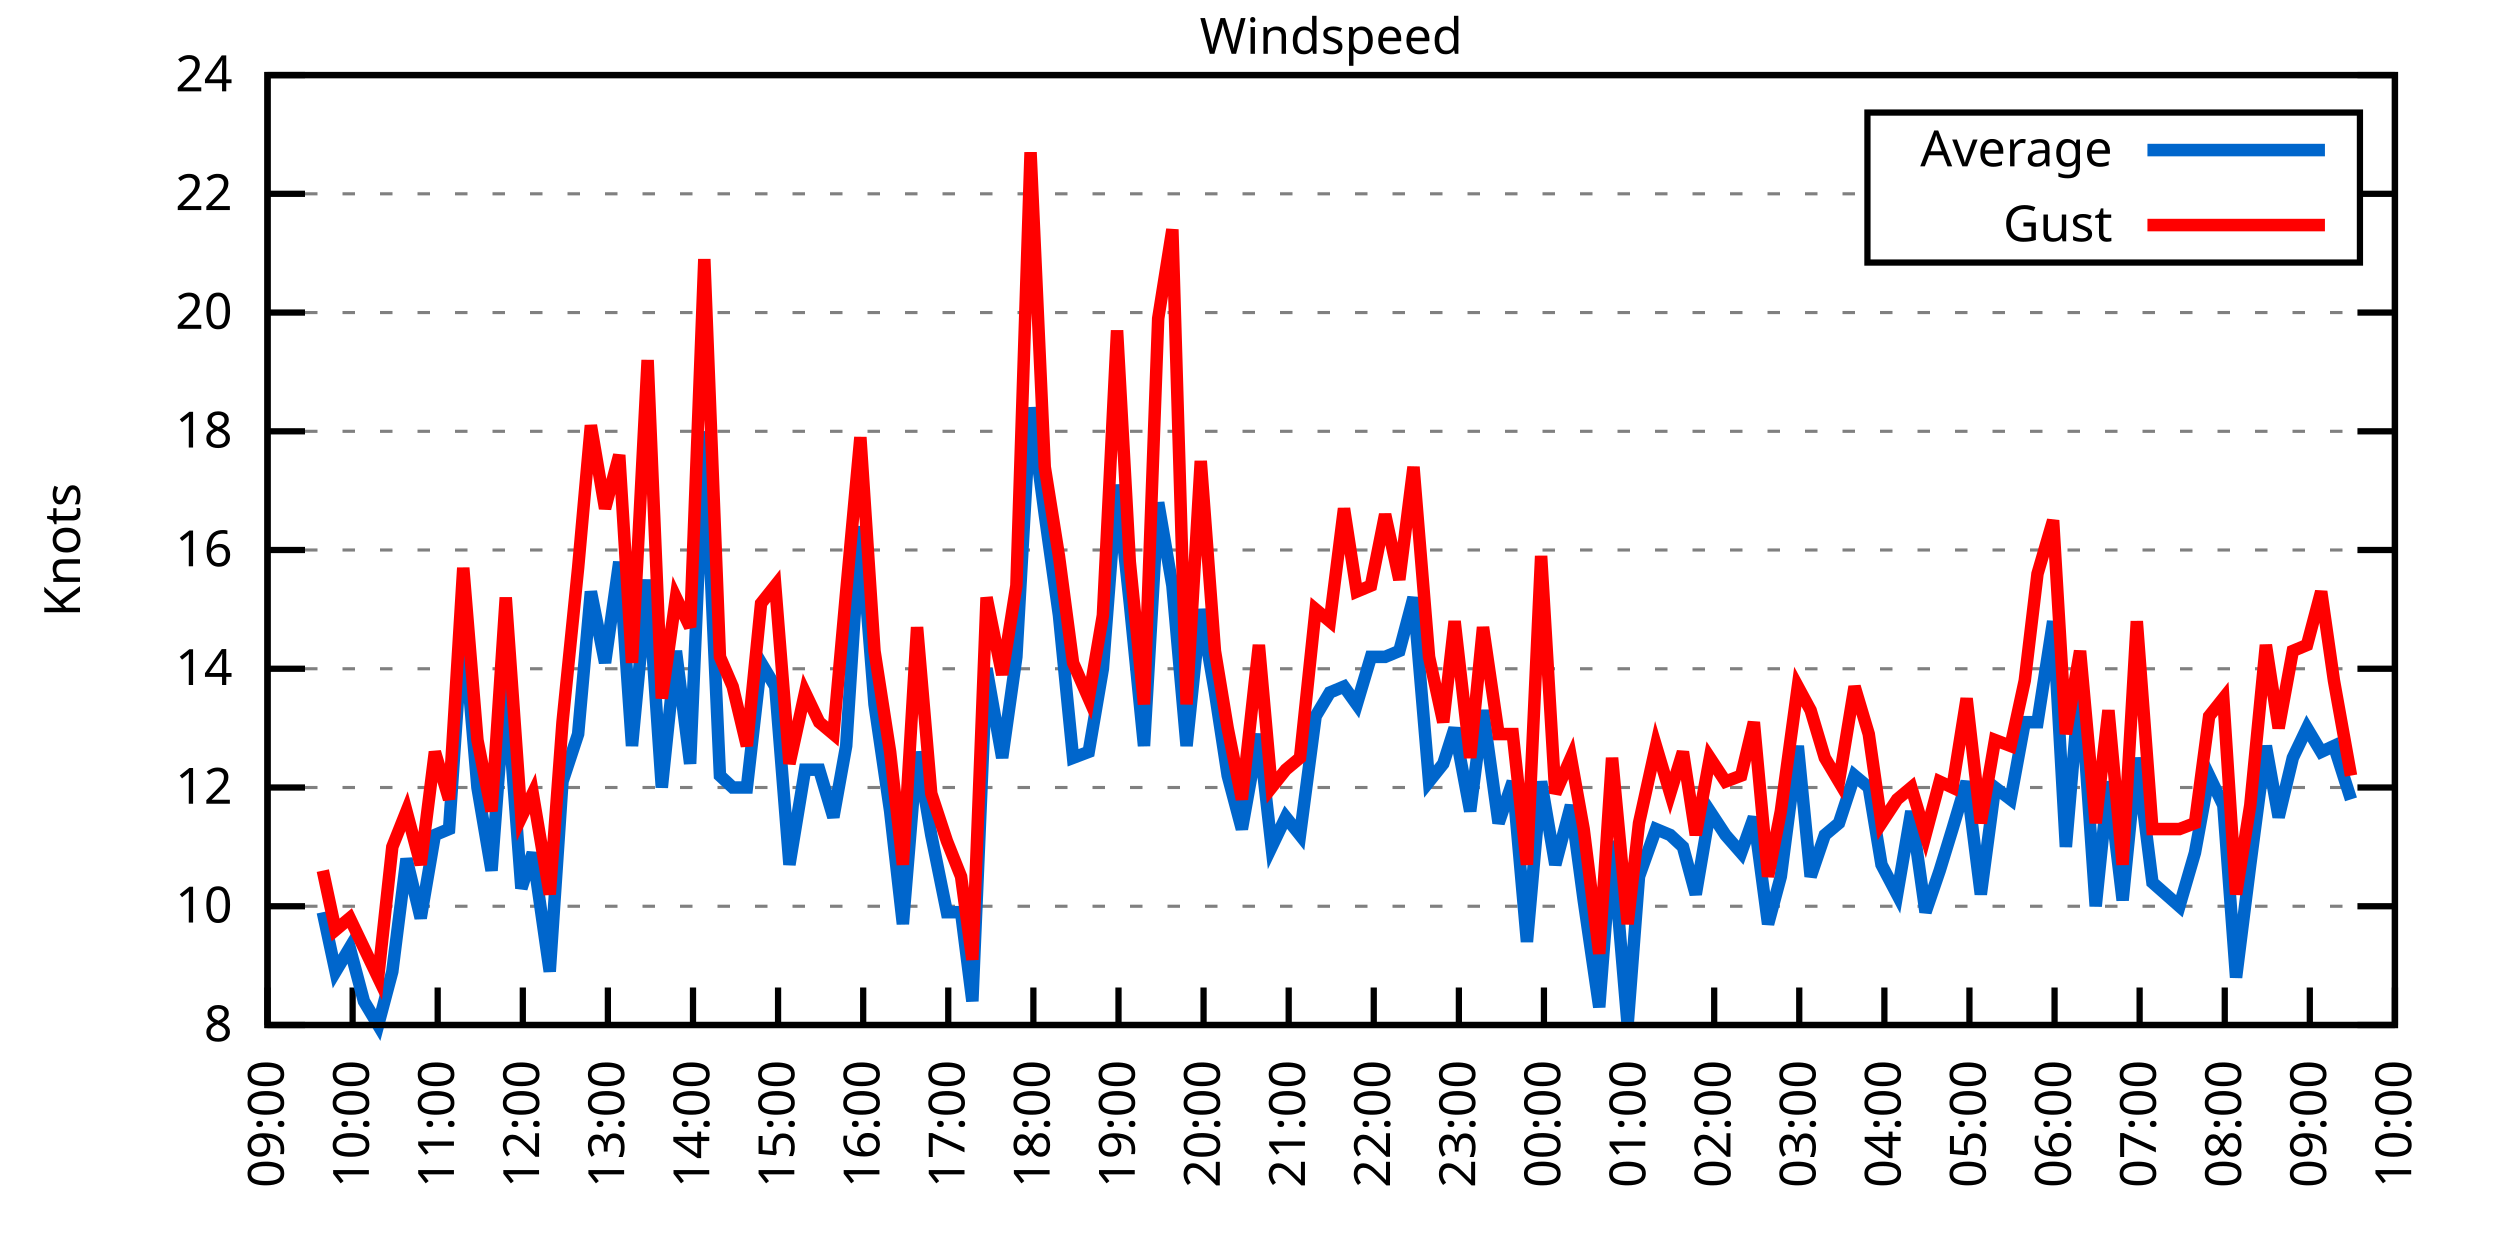
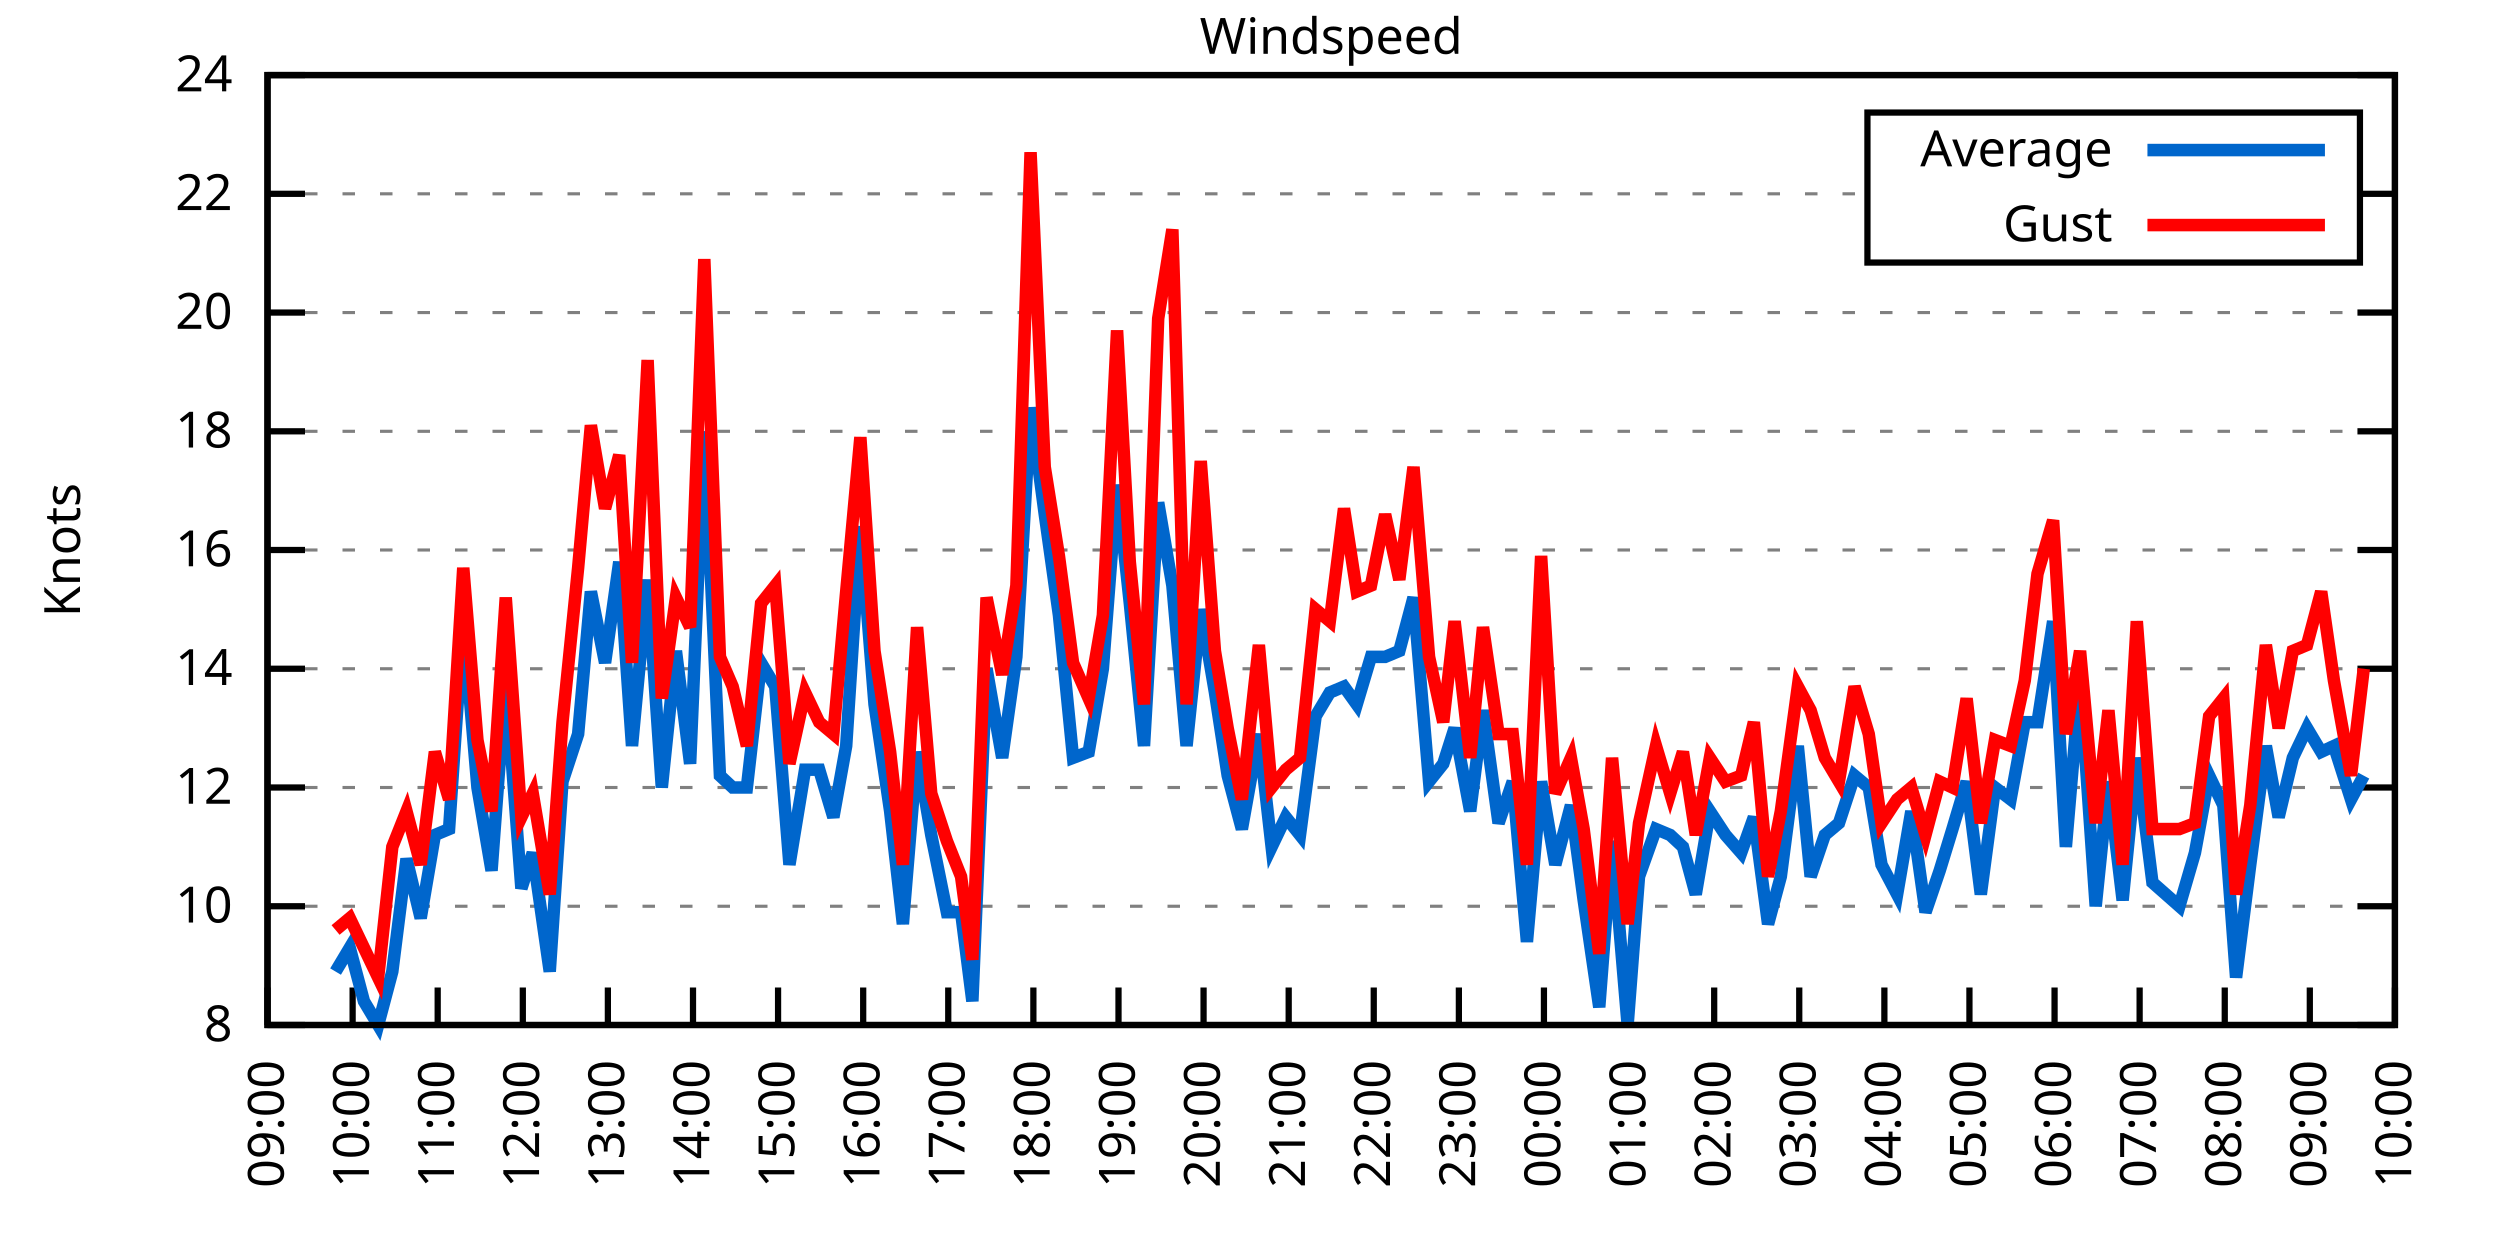
<svg xmlns="http://www.w3.org/2000/svg" xmlns:xlink="http://www.w3.org/1999/xlink" width="400" height="200" viewBox="0 0 400 200">
  <g id="gnuplot_canvas">
    <rect x="0" y="0" width="400" height="200" fill="none" />
    <defs>
      <circle id="gpDot" r="0.5" stroke-width="0.5" stroke="currentColor" />
      <path id="gpPt0" stroke-width="0.333" stroke="currentColor" d="M-1,0 h2 M0,-1 v2" />
      <path id="gpPt1" stroke-width="0.333" stroke="currentColor" d="M-1,-1 L1,1 M1,-1 L-1,1" />
      <path id="gpPt2" stroke-width="0.333" stroke="currentColor" d="M-1,0 L1,0 M0,-1 L0,1 M-1,-1 L1,1 M-1,1 L1,-1" />
      <rect id="gpPt3" stroke-width="0.333" stroke="currentColor" x="-1" y="-1" width="2" height="2" />
      <rect id="gpPt4" stroke-width="0.333" stroke="currentColor" fill="currentColor" x="-1" y="-1" width="2" height="2" />
      <circle id="gpPt5" stroke-width="0.333" stroke="currentColor" cx="0" cy="0" r="1" />
      <use xlink:href="#gpPt5" id="gpPt6" fill="currentColor" stroke="none" />
      <path id="gpPt7" stroke-width="0.333" stroke="currentColor" d="M0,-1.33 L-1.33,0.67 L1.33,0.67 z" />
      <use xlink:href="#gpPt7" id="gpPt8" fill="currentColor" stroke="none" />
      <use xlink:href="#gpPt7" id="gpPt9" stroke="currentColor" transform="rotate(180)" />
      <use xlink:href="#gpPt9" id="gpPt10" fill="currentColor" stroke="none" />
      <use xlink:href="#gpPt3" id="gpPt11" stroke="currentColor" transform="rotate(45)" />
      <use xlink:href="#gpPt11" id="gpPt12" fill="currentColor" stroke="none" />
      <path id="gpPt13" stroke-width="0.333" stroke="currentColor" d="M0,1.330 L1.265,0.411 L0.782,-1.067 L-0.782,-1.076 L-1.265,0.411 z" />
      <use xlink:href="#gpPt13" id="gpPt14" fill="currentColor" stroke="none" />
      <filter id="textbox" filterUnits="objectBoundingBox" x="0" y="0" height="1" width="1">
        <feFlood flood-color="white" flood-opacity="1" result="bgnd" />
        <feComposite in="SourceGraphic" in2="bgnd" operator="atop" />
      </filter>
      <filter id="greybox" filterUnits="objectBoundingBox" x="0" y="0" height="1" width="1">
        <feFlood flood-color="lightgrey" flood-opacity="1" result="grey" />
        <feComposite in="SourceGraphic" in2="grey" operator="atop" />
      </filter>
    </defs>
    <g fill="none" color="white" stroke="currentColor" stroke-width="1.00" stroke-linecap="butt" stroke-linejoin="miter">
</g>
    <g fill="none" color="black" stroke="currentColor" stroke-width="1.00" stroke-linecap="butt" stroke-linejoin="miter">
      <g stroke="none" shape-rendering="crispEdges">
        <polygon fill="rgb(255, 255, 255)" points="42.80,164.00 383.18,164.00 383.18,12.02 42.80,12.02 " />
      </g>
    </g>
    <g fill="none" color="black" stroke="currentColor" stroke-width="1.00" stroke-linecap="butt" stroke-linejoin="miter">
</g>
    <g fill="none" color="black" stroke="black" stroke-width="0.50" stroke-linecap="butt" stroke-linejoin="miter">
</g>
    <g fill="none" color="gray" stroke="currentColor" stroke-width="0.50" stroke-linecap="butt" stroke-linejoin="miter">
      <path stroke="gray" stroke-dasharray="2,4" class="gridline" d="M42.80,164.00 L383.19,164.00  " />
    </g>
    <g fill="none" color="gray" stroke="gray" stroke-width="1.00" stroke-linecap="butt" stroke-linejoin="miter">
</g>
    <g fill="none" color="black" stroke="currentColor" stroke-width="1.00" stroke-linecap="butt" stroke-linejoin="miter">
      <path stroke="black" d="M42.80,164.00 L48.80,164.00 M383.19,164.00 L377.19,164.00  " />
      <g transform="translate(37.20,166.60)" stroke="none" fill="black" font-family="Sans" font-size="8.00" text-anchor="end">
        <text>
          <tspan font-family="Sans"> 8</tspan>
        </text>
      </g>
    </g>
    <g fill="none" color="black" stroke="currentColor" stroke-width="1.00" stroke-linecap="butt" stroke-linejoin="miter">
</g>
    <g fill="none" color="black" stroke="black" stroke-width="0.50" stroke-linecap="butt" stroke-linejoin="miter">
</g>
    <g fill="none" color="gray" stroke="currentColor" stroke-width="0.50" stroke-linecap="butt" stroke-linejoin="miter">
      <path stroke="gray" stroke-dasharray="2,4" class="gridline" d="M42.80,145.00 L383.19,145.00  " />
    </g>
    <g fill="none" color="gray" stroke="gray" stroke-width="1.00" stroke-linecap="butt" stroke-linejoin="miter">
</g>
    <g fill="none" color="black" stroke="currentColor" stroke-width="1.00" stroke-linecap="butt" stroke-linejoin="miter">
      <path stroke="black" d="M42.80,145.00 L48.80,145.00 M383.19,145.00 L377.19,145.00  " />
      <g transform="translate(37.20,147.60)" stroke="none" fill="black" font-family="Sans" font-size="8.00" text-anchor="end">
        <text>
          <tspan font-family="Sans"> 10</tspan>
        </text>
      </g>
    </g>
    <g fill="none" color="black" stroke="currentColor" stroke-width="1.00" stroke-linecap="butt" stroke-linejoin="miter">
</g>
    <g fill="none" color="black" stroke="black" stroke-width="0.50" stroke-linecap="butt" stroke-linejoin="miter">
</g>
    <g fill="none" color="gray" stroke="currentColor" stroke-width="0.50" stroke-linecap="butt" stroke-linejoin="miter">
      <path stroke="gray" stroke-dasharray="2,4" class="gridline" d="M42.80,126.00 L383.19,126.00  " />
    </g>
    <g fill="none" color="gray" stroke="gray" stroke-width="1.00" stroke-linecap="butt" stroke-linejoin="miter">
</g>
    <g fill="none" color="black" stroke="currentColor" stroke-width="1.00" stroke-linecap="butt" stroke-linejoin="miter">
      <path stroke="black" d="M42.80,126.00 L48.80,126.00 M383.19,126.00 L377.19,126.00  " />
      <g transform="translate(37.20,128.60)" stroke="none" fill="black" font-family="Sans" font-size="8.00" text-anchor="end">
        <text>
          <tspan font-family="Sans"> 12</tspan>
        </text>
      </g>
    </g>
    <g fill="none" color="black" stroke="currentColor" stroke-width="1.00" stroke-linecap="butt" stroke-linejoin="miter">
</g>
    <g fill="none" color="black" stroke="black" stroke-width="0.50" stroke-linecap="butt" stroke-linejoin="miter">
</g>
    <g fill="none" color="gray" stroke="currentColor" stroke-width="0.50" stroke-linecap="butt" stroke-linejoin="miter">
      <path stroke="gray" stroke-dasharray="2,4" class="gridline" d="M42.80,107.00 L383.19,107.00  " />
    </g>
    <g fill="none" color="gray" stroke="gray" stroke-width="1.00" stroke-linecap="butt" stroke-linejoin="miter">
</g>
    <g fill="none" color="black" stroke="currentColor" stroke-width="1.00" stroke-linecap="butt" stroke-linejoin="miter">
      <path stroke="black" d="M42.80,107.00 L48.80,107.00 M383.19,107.00 L377.19,107.00  " />
      <g transform="translate(37.20,109.60)" stroke="none" fill="black" font-family="Sans" font-size="8.00" text-anchor="end">
        <text>
          <tspan font-family="Sans"> 14</tspan>
        </text>
      </g>
    </g>
    <g fill="none" color="black" stroke="currentColor" stroke-width="1.00" stroke-linecap="butt" stroke-linejoin="miter">
</g>
    <g fill="none" color="black" stroke="black" stroke-width="0.50" stroke-linecap="butt" stroke-linejoin="miter">
</g>
    <g fill="none" color="gray" stroke="currentColor" stroke-width="0.50" stroke-linecap="butt" stroke-linejoin="miter">
      <path stroke="gray" stroke-dasharray="2,4" class="gridline" d="M42.80,88.00 L383.19,88.00  " />
    </g>
    <g fill="none" color="gray" stroke="gray" stroke-width="1.00" stroke-linecap="butt" stroke-linejoin="miter">
</g>
    <g fill="none" color="black" stroke="currentColor" stroke-width="1.00" stroke-linecap="butt" stroke-linejoin="miter">
      <path stroke="black" d="M42.80,88.00 L48.80,88.00 M383.19,88.00 L377.19,88.00  " />
      <g transform="translate(37.20,90.60)" stroke="none" fill="black" font-family="Sans" font-size="8.00" text-anchor="end">
        <text>
          <tspan font-family="Sans"> 16</tspan>
        </text>
      </g>
    </g>
    <g fill="none" color="black" stroke="currentColor" stroke-width="1.00" stroke-linecap="butt" stroke-linejoin="miter">
</g>
    <g fill="none" color="black" stroke="black" stroke-width="0.50" stroke-linecap="butt" stroke-linejoin="miter">
</g>
    <g fill="none" color="gray" stroke="currentColor" stroke-width="0.50" stroke-linecap="butt" stroke-linejoin="miter">
      <path stroke="gray" stroke-dasharray="2,4" class="gridline" d="M42.80,69.01 L383.19,69.01  " />
    </g>
    <g fill="none" color="gray" stroke="gray" stroke-width="1.00" stroke-linecap="butt" stroke-linejoin="miter">
</g>
    <g fill="none" color="black" stroke="currentColor" stroke-width="1.00" stroke-linecap="butt" stroke-linejoin="miter">
      <path stroke="black" d="M42.80,69.01 L48.80,69.01 M383.19,69.01 L377.19,69.01  " />
      <g transform="translate(37.20,71.61)" stroke="none" fill="black" font-family="Sans" font-size="8.00" text-anchor="end">
        <text>
          <tspan font-family="Sans"> 18</tspan>
        </text>
      </g>
    </g>
    <g fill="none" color="black" stroke="currentColor" stroke-width="1.00" stroke-linecap="butt" stroke-linejoin="miter">
</g>
    <g fill="none" color="black" stroke="black" stroke-width="0.50" stroke-linecap="butt" stroke-linejoin="miter">
</g>
    <g fill="none" color="gray" stroke="currentColor" stroke-width="0.50" stroke-linecap="butt" stroke-linejoin="miter">
      <path stroke="gray" stroke-dasharray="2,4" class="gridline" d="M42.80,50.01 L383.19,50.01  " />
    </g>
    <g fill="none" color="gray" stroke="gray" stroke-width="1.00" stroke-linecap="butt" stroke-linejoin="miter">
</g>
    <g fill="none" color="black" stroke="currentColor" stroke-width="1.00" stroke-linecap="butt" stroke-linejoin="miter">
      <path stroke="black" d="M42.80,50.01 L48.80,50.01 M383.19,50.01 L377.19,50.01  " />
      <g transform="translate(37.20,52.61)" stroke="none" fill="black" font-family="Sans" font-size="8.00" text-anchor="end">
        <text>
          <tspan font-family="Sans"> 20</tspan>
        </text>
      </g>
    </g>
    <g fill="none" color="black" stroke="currentColor" stroke-width="1.00" stroke-linecap="butt" stroke-linejoin="miter">
</g>
    <g fill="none" color="black" stroke="black" stroke-width="0.50" stroke-linecap="butt" stroke-linejoin="miter">
</g>
    <g fill="none" color="gray" stroke="currentColor" stroke-width="0.50" stroke-linecap="butt" stroke-linejoin="miter">
      <path stroke="gray" stroke-dasharray="2,4" class="gridline" d="M42.80,31.01 L298.79,31.01 M377.59,31.01 L383.19,31.01  " />
    </g>
    <g fill="none" color="gray" stroke="gray" stroke-width="1.00" stroke-linecap="butt" stroke-linejoin="miter">
</g>
    <g fill="none" color="black" stroke="currentColor" stroke-width="1.00" stroke-linecap="butt" stroke-linejoin="miter">
      <path stroke="black" d="M42.80,31.01 L48.80,31.01 M383.19,31.01 L377.19,31.01  " />
      <g transform="translate(37.20,33.61)" stroke="none" fill="black" font-family="Sans" font-size="8.00" text-anchor="end">
        <text>
          <tspan font-family="Sans"> 22</tspan>
        </text>
      </g>
    </g>
    <g fill="none" color="black" stroke="currentColor" stroke-width="1.00" stroke-linecap="butt" stroke-linejoin="miter">
</g>
    <g fill="none" color="black" stroke="black" stroke-width="0.50" stroke-linecap="butt" stroke-linejoin="miter">
</g>
    <g fill="none" color="gray" stroke="currentColor" stroke-width="0.50" stroke-linecap="butt" stroke-linejoin="miter">
      <path stroke="gray" stroke-dasharray="2,4" class="gridline" d="M42.80,12.01 L383.19,12.01  " />
    </g>
    <g fill="none" color="gray" stroke="gray" stroke-width="1.00" stroke-linecap="butt" stroke-linejoin="miter">
</g>
    <g fill="none" color="black" stroke="currentColor" stroke-width="1.00" stroke-linecap="butt" stroke-linejoin="miter">
      <path stroke="black" d="M42.80,12.01 L48.80,12.01 M383.19,12.01 L377.19,12.01  " />
      <g transform="translate(37.20,14.61)" stroke="none" fill="black" font-family="Sans" font-size="8.00" text-anchor="end">
        <text>
          <tspan font-family="Sans"> 24</tspan>
        </text>
      </g>
    </g>
    <g fill="none" color="black" stroke="currentColor" stroke-width="1.00" stroke-linecap="butt" stroke-linejoin="miter">
      <path stroke="black" d="M42.80,164.00 L42.80,158.00  " />
      <g transform="translate(45.40,169.60) rotate(270.00)" stroke="none" fill="black" font-family="Sans" font-size="8.00" text-anchor="end">
        <text>
          <tspan font-family="Sans">09:00</tspan>
        </text>
      </g>
    </g>
    <g fill="none" color="black" stroke="currentColor" stroke-width="1.00" stroke-linecap="butt" stroke-linejoin="miter">
      <path stroke="black" d="M56.42,164.00 L56.42,158.00  " />
      <g transform="translate(59.02,169.60) rotate(270.00)" stroke="none" fill="black" font-family="Sans" font-size="8.00" text-anchor="end">
        <text>
          <tspan font-family="Sans">10:00</tspan>
        </text>
      </g>
    </g>
    <g fill="none" color="black" stroke="currentColor" stroke-width="1.00" stroke-linecap="butt" stroke-linejoin="miter">
      <path stroke="black" d="M70.03,164.00 L70.03,158.00  " />
      <g transform="translate(72.63,169.60) rotate(270.00)" stroke="none" fill="black" font-family="Sans" font-size="8.00" text-anchor="end">
        <text>
          <tspan font-family="Sans">11:00</tspan>
        </text>
      </g>
    </g>
    <g fill="none" color="black" stroke="currentColor" stroke-width="1.00" stroke-linecap="butt" stroke-linejoin="miter">
      <path stroke="black" d="M83.65,164.00 L83.65,158.00  " />
      <g transform="translate(86.25,169.60) rotate(270.00)" stroke="none" fill="black" font-family="Sans" font-size="8.00" text-anchor="end">
        <text>
          <tspan font-family="Sans">12:00</tspan>
        </text>
      </g>
    </g>
    <g fill="none" color="black" stroke="currentColor" stroke-width="1.00" stroke-linecap="butt" stroke-linejoin="miter">
      <path stroke="black" d="M97.26,164.00 L97.26,158.00  " />
      <g transform="translate(99.86,169.60) rotate(270.00)" stroke="none" fill="black" font-family="Sans" font-size="8.00" text-anchor="end">
        <text>
          <tspan font-family="Sans">13:00</tspan>
        </text>
      </g>
    </g>
    <g fill="none" color="black" stroke="currentColor" stroke-width="1.00" stroke-linecap="butt" stroke-linejoin="miter">
      <path stroke="black" d="M110.88,164.00 L110.88,158.00  " />
      <g transform="translate(113.48,169.60) rotate(270.00)" stroke="none" fill="black" font-family="Sans" font-size="8.00" text-anchor="end">
        <text>
          <tspan font-family="Sans">14:00</tspan>
        </text>
      </g>
    </g>
    <g fill="none" color="black" stroke="currentColor" stroke-width="1.00" stroke-linecap="butt" stroke-linejoin="miter">
      <path stroke="black" d="M124.49,164.00 L124.49,158.00  " />
      <g transform="translate(127.09,169.60) rotate(270.00)" stroke="none" fill="black" font-family="Sans" font-size="8.00" text-anchor="end">
        <text>
          <tspan font-family="Sans">15:00</tspan>
        </text>
      </g>
    </g>
    <g fill="none" color="black" stroke="currentColor" stroke-width="1.00" stroke-linecap="butt" stroke-linejoin="miter">
      <path stroke="black" d="M138.11,164.00 L138.11,158.00  " />
      <g transform="translate(140.71,169.60) rotate(270.00)" stroke="none" fill="black" font-family="Sans" font-size="8.00" text-anchor="end">
        <text>
          <tspan font-family="Sans">16:00</tspan>
        </text>
      </g>
    </g>
    <g fill="none" color="black" stroke="currentColor" stroke-width="1.00" stroke-linecap="butt" stroke-linejoin="miter">
      <path stroke="black" d="M151.72,164.00 L151.72,158.00  " />
      <g transform="translate(154.32,169.60) rotate(270.00)" stroke="none" fill="black" font-family="Sans" font-size="8.00" text-anchor="end">
        <text>
          <tspan font-family="Sans">17:00</tspan>
        </text>
      </g>
    </g>
    <g fill="none" color="black" stroke="currentColor" stroke-width="1.00" stroke-linecap="butt" stroke-linejoin="miter">
      <path stroke="black" d="M165.34,164.00 L165.34,158.00  " />
      <g transform="translate(167.94,169.60) rotate(270.00)" stroke="none" fill="black" font-family="Sans" font-size="8.00" text-anchor="end">
        <text>
          <tspan font-family="Sans">18:00</tspan>
        </text>
      </g>
    </g>
    <g fill="none" color="black" stroke="currentColor" stroke-width="1.00" stroke-linecap="butt" stroke-linejoin="miter">
      <path stroke="black" d="M178.96,164.00 L178.96,158.00  " />
      <g transform="translate(181.56,169.60) rotate(270.00)" stroke="none" fill="black" font-family="Sans" font-size="8.00" text-anchor="end">
        <text>
          <tspan font-family="Sans">19:00</tspan>
        </text>
      </g>
    </g>
    <g fill="none" color="black" stroke="currentColor" stroke-width="1.00" stroke-linecap="butt" stroke-linejoin="miter">
      <path stroke="black" d="M192.57,164.00 L192.57,158.00  " />
      <g transform="translate(195.17,169.60) rotate(270.00)" stroke="none" fill="black" font-family="Sans" font-size="8.00" text-anchor="end">
        <text>
          <tspan font-family="Sans">20:00</tspan>
        </text>
      </g>
    </g>
    <g fill="none" color="black" stroke="currentColor" stroke-width="1.00" stroke-linecap="butt" stroke-linejoin="miter">
      <path stroke="black" d="M206.19,164.00 L206.19,158.00  " />
      <g transform="translate(208.79,169.60) rotate(270.00)" stroke="none" fill="black" font-family="Sans" font-size="8.00" text-anchor="end">
        <text>
          <tspan font-family="Sans">21:00</tspan>
        </text>
      </g>
    </g>
    <g fill="none" color="black" stroke="currentColor" stroke-width="1.00" stroke-linecap="butt" stroke-linejoin="miter">
      <path stroke="black" d="M219.80,164.00 L219.80,158.00  " />
      <g transform="translate(222.40,169.60) rotate(270.00)" stroke="none" fill="black" font-family="Sans" font-size="8.00" text-anchor="end">
        <text>
          <tspan font-family="Sans">22:00</tspan>
        </text>
      </g>
    </g>
    <g fill="none" color="black" stroke="currentColor" stroke-width="1.00" stroke-linecap="butt" stroke-linejoin="miter">
      <path stroke="black" d="M233.42,164.00 L233.42,158.00  " />
      <g transform="translate(236.02,169.60) rotate(270.00)" stroke="none" fill="black" font-family="Sans" font-size="8.00" text-anchor="end">
        <text>
          <tspan font-family="Sans">23:00</tspan>
        </text>
      </g>
    </g>
    <g fill="none" color="black" stroke="currentColor" stroke-width="1.00" stroke-linecap="butt" stroke-linejoin="miter">
      <path stroke="black" d="M247.03,164.00 L247.03,158.00  " />
      <g transform="translate(249.63,169.60) rotate(270.00)" stroke="none" fill="black" font-family="Sans" font-size="8.00" text-anchor="end">
        <text>
          <tspan font-family="Sans">00:00</tspan>
        </text>
      </g>
    </g>
    <g fill="none" color="black" stroke="currentColor" stroke-width="1.00" stroke-linecap="butt" stroke-linejoin="miter">
      <path stroke="black" d="M260.65,164.00 L260.65,158.00  " />
      <g transform="translate(263.25,169.60) rotate(270.00)" stroke="none" fill="black" font-family="Sans" font-size="8.00" text-anchor="end">
        <text>
          <tspan font-family="Sans">01:00</tspan>
        </text>
      </g>
    </g>
    <g fill="none" color="black" stroke="currentColor" stroke-width="1.00" stroke-linecap="butt" stroke-linejoin="miter">
      <path stroke="black" d="M274.27,164.00 L274.27,158.00  " />
      <g transform="translate(276.87,169.60) rotate(270.00)" stroke="none" fill="black" font-family="Sans" font-size="8.00" text-anchor="end">
        <text>
          <tspan font-family="Sans">02:00</tspan>
        </text>
      </g>
    </g>
    <g fill="none" color="black" stroke="currentColor" stroke-width="1.00" stroke-linecap="butt" stroke-linejoin="miter">
      <path stroke="black" d="M287.88,164.00 L287.88,158.00  " />
      <g transform="translate(290.48,169.60) rotate(270.00)" stroke="none" fill="black" font-family="Sans" font-size="8.00" text-anchor="end">
        <text>
          <tspan font-family="Sans">03:00</tspan>
        </text>
      </g>
    </g>
    <g fill="none" color="black" stroke="currentColor" stroke-width="1.00" stroke-linecap="butt" stroke-linejoin="miter">
      <path stroke="black" d="M301.50,164.00 L301.50,158.00  " />
      <g transform="translate(304.10,169.60) rotate(270.00)" stroke="none" fill="black" font-family="Sans" font-size="8.00" text-anchor="end">
        <text>
          <tspan font-family="Sans">04:00</tspan>
        </text>
      </g>
    </g>
    <g fill="none" color="black" stroke="currentColor" stroke-width="1.00" stroke-linecap="butt" stroke-linejoin="miter">
      <path stroke="black" d="M315.11,164.00 L315.11,158.00  " />
      <g transform="translate(317.71,169.60) rotate(270.00)" stroke="none" fill="black" font-family="Sans" font-size="8.00" text-anchor="end">
        <text>
          <tspan font-family="Sans">05:00</tspan>
        </text>
      </g>
    </g>
    <g fill="none" color="black" stroke="currentColor" stroke-width="1.00" stroke-linecap="butt" stroke-linejoin="miter">
      <path stroke="black" d="M328.73,164.00 L328.73,158.00  " />
      <g transform="translate(331.33,169.60) rotate(270.00)" stroke="none" fill="black" font-family="Sans" font-size="8.00" text-anchor="end">
        <text>
          <tspan font-family="Sans">06:00</tspan>
        </text>
      </g>
    </g>
    <g fill="none" color="black" stroke="currentColor" stroke-width="1.00" stroke-linecap="butt" stroke-linejoin="miter">
      <path stroke="black" d="M342.34,164.00 L342.34,158.00  " />
      <g transform="translate(344.94,169.60) rotate(270.00)" stroke="none" fill="black" font-family="Sans" font-size="8.00" text-anchor="end">
        <text>
          <tspan font-family="Sans">07:00</tspan>
        </text>
      </g>
    </g>
    <g fill="none" color="black" stroke="currentColor" stroke-width="1.00" stroke-linecap="butt" stroke-linejoin="miter">
      <path stroke="black" d="M355.96,164.00 L355.96,158.00  " />
      <g transform="translate(358.56,169.60) rotate(270.00)" stroke="none" fill="black" font-family="Sans" font-size="8.00" text-anchor="end">
        <text>
          <tspan font-family="Sans">08:00</tspan>
        </text>
      </g>
    </g>
    <g fill="none" color="black" stroke="currentColor" stroke-width="1.00" stroke-linecap="butt" stroke-linejoin="miter">
      <path stroke="black" d="M369.57,164.00 L369.57,158.00  " />
      <g transform="translate(372.17,169.60) rotate(270.00)" stroke="none" fill="black" font-family="Sans" font-size="8.00" text-anchor="end">
        <text>
          <tspan font-family="Sans">09:00</tspan>
        </text>
      </g>
    </g>
    <g fill="none" color="black" stroke="currentColor" stroke-width="1.00" stroke-linecap="butt" stroke-linejoin="miter">
      <path stroke="black" d="M383.19,164.00 L383.19,158.00  " />
      <g transform="translate(385.79,169.60) rotate(270.00)" stroke="none" fill="black" font-family="Sans" font-size="8.00" text-anchor="end">
        <text>
          <tspan font-family="Sans">10:00</tspan>
        </text>
      </g>
    </g>
    <g fill="none" color="black" stroke="currentColor" stroke-width="1.00" stroke-linecap="butt" stroke-linejoin="miter">
</g>
    <g fill="none" color="black" stroke="currentColor" stroke-width="1.00" stroke-linecap="butt" stroke-linejoin="miter">
      <path stroke="black" d="M42.80,12.01 L42.80,164.00 L383.19,164.00 L383.19,12.01 L42.80,12.01 Z  " />
    </g>
    <g fill="none" color="black" stroke="currentColor" stroke-width="1.00" stroke-linecap="butt" stroke-linejoin="miter">
</g>
    <g fill="none" color="black" stroke="currentColor" stroke-width="1.00" stroke-linecap="butt" stroke-linejoin="miter">
      <path stroke="black" d="M298.79,42.01 L298.79,18.01 L377.59,18.01 L377.59,42.01 L298.79,42.01 Z  " />
    </g>
    <g id="Windspeed_plot_1">
      <g fill="none" color="white" stroke="black" stroke-width="2.00" stroke-linecap="butt" stroke-linejoin="miter">
</g>
      <g fill="none" color="black" stroke="currentColor" stroke-width="2.00" stroke-linecap="butt" stroke-linejoin="miter">
        <g transform="translate(337.99,26.61)" stroke="none" fill="black" font-family="Sans" font-size="8.00" text-anchor="end">
          <text>
            <tspan font-family="Sans">Average</tspan>
          </text>
        </g>
      </g>
      <g fill="none" color="black" stroke="currentColor" stroke-width="2.00" stroke-linecap="butt" stroke-linejoin="miter">
-         <path stroke="rgb(  0, 102, 204)" d="M343.59,24.01 L371.99,24.01 M51.65,145.95 L53.69,155.45 L55.96,151.65 L58.23,160.20 L60.50,164.00 L62.77,155.45   L65.04,137.40 L67.31,146.90 L69.58,133.60 L71.85,132.65 L74.12,99.40 L76.39,126.00 L78.65,139.30 L80.92,108.90   L83.42,142.15 L85.24,136.45 L87.96,155.45 L90.00,125.05 L92.50,117.45 L94.54,94.65 L96.81,106.05 L99.08,89.90   L101.12,119.35 L103.62,92.75 L105.89,126.00 L108.15,104.15 L110.42,122.20 L112.69,69.01 L115.19,124.10 L117.23,126.00   L119.50,126.00 L121.77,106.05 L124.04,109.85 L126.31,138.35 L128.81,123.15 L131.07,123.15 L133.34,130.75 L135.39,119.35   L137.66,84.21 L139.92,112.70 L142.42,129.80 L144.46,147.85 L146.73,120.30 L149.00,133.60 L151.50,145.95 L153.77,145.95   L155.58,160.20 L157.85,107.00 L160.35,121.25 L162.62,105.10 L164.89,65.21 L167.16,82.31 L169.43,98.45 L171.69,121.25   L174.19,120.30 L176.46,107.00 L178.73,77.56 L180.77,96.55 L183.04,119.35 L185.31,80.41 L187.58,93.70 L189.85,119.35   L192.12,97.50 L194.39,110.80 L196.43,124.10 L198.70,132.65 L201.42,117.45 L203.46,135.50 L205.73,130.75 L208.00,133.60   L210.50,114.60 L212.77,110.80 L215.04,109.85 L217.08,112.70 L219.35,105.10 L221.62,105.10 L223.89,104.15 L226.16,95.60   L228.65,125.05 L230.92,122.20 L232.74,116.50 L235.23,129.80 L237.28,113.65 L239.77,131.70 L242.04,125.05 L244.31,150.70   L246.58,125.05 L248.85,138.35 L251.35,128.85 L253.39,144.05 L255.88,161.15 L257.93,134.55 L260.42,164.00 L262.24,140.25   L264.96,132.65 L267.23,133.60 L269.27,135.50 L271.32,143.10 L273.58,129.80 L276.08,133.60 L278.58,136.45 L280.62,130.75   L282.89,147.85 L284.93,140.25 L287.65,119.35 L289.70,140.25 L291.97,133.60 L294.23,131.70 L296.73,124.10 L299.00,126.00   L301.04,138.35 L303.54,143.10 L305.81,129.80 L308.08,145.95 L310.35,139.30 L312.39,132.65 L314.66,125.05 L316.93,143.10   L319.20,126.00 L321.69,127.90 L323.96,115.55 L326.00,115.55 L328.50,99.40 L330.54,135.50 L332.81,108.90 L335.31,145.00   L337.35,125.05 L339.62,144.05 L341.89,121.25 L344.39,141.20 L348.70,145.00 L351.19,136.45 L353.46,124.10 L355.73,128.85   L357.77,156.40 L360.04,138.35 L362.54,119.35 L364.58,130.75 L366.85,121.25 L369.12,116.50 L371.39,120.30 L373.43,119.35   L376.16,127.90  " />
+         <path stroke="rgb(  0, 102, 204)" d="M343.59,24.01 L371.99,24.01 M53.69,155.45 L55.96,151.65 L58.23,160.20 L60.50,164.00 L62.77,155.45 L65.04,137.40   L67.31,146.90 L69.58,133.60 L71.85,132.65 L74.12,99.40 L76.39,126.00 L78.65,139.30 L80.92,108.90 L83.42,142.15   L85.24,136.45 L87.96,155.45 L90.00,125.05 L92.50,117.45 L94.54,94.65 L96.81,106.05 L99.08,89.90 L101.12,119.35   L103.62,92.75 L105.89,126.00 L108.15,104.15 L110.42,122.20 L112.69,69.01 L115.19,124.10 L117.23,126.00 L119.50,126.00   L121.77,106.05 L124.04,109.85 L126.31,138.35 L128.81,123.15 L131.07,123.15 L133.34,130.75 L135.39,119.35 L137.66,84.21   L139.92,112.70 L142.42,129.80 L144.46,147.85 L146.73,120.30 L149.00,133.60 L151.50,145.95 L153.77,145.95 L155.58,160.20   L157.85,107.00 L160.35,121.25 L162.62,105.10 L164.89,65.21 L167.16,82.31 L169.43,98.45 L171.69,121.25 L174.19,120.30   L176.46,107.00 L178.73,77.56 L180.77,96.55 L183.04,119.35 L185.31,80.41 L187.58,93.70 L189.85,119.35 L192.12,97.50   L194.39,110.80 L196.43,124.10 L198.70,132.65 L201.42,117.45 L203.46,135.50 L205.73,130.75 L208.00,133.60 L210.50,114.60   L212.77,110.80 L215.04,109.85 L217.08,112.70 L219.35,105.10 L221.62,105.10 L223.89,104.15 L226.16,95.60 L228.65,125.05   L230.92,122.20 L232.74,116.50 L235.23,129.80 L237.28,113.65 L239.77,131.70 L242.04,125.05 L244.31,150.70 L246.58,125.05   L248.85,138.35 L251.35,128.85 L253.39,144.05 L255.88,161.15 L257.93,134.55 L260.42,164.00 L262.24,140.25 L264.96,132.65   L267.23,133.60 L269.27,135.50 L271.32,143.10 L273.58,129.80 L276.08,133.60 L278.58,136.45 L280.62,130.75 L282.89,147.85   L284.93,140.25 L287.65,119.35 L289.70,140.25 L291.97,133.60 L294.23,131.70 L296.73,124.10 L299.00,126.00 L301.04,138.35   L303.54,143.10 L305.81,129.80 L308.08,145.95 L310.35,139.30 L312.39,132.65 L314.66,125.05 L316.93,143.10 L319.20,126.00   L321.69,127.90 L323.96,115.55 L326.00,115.55 L328.50,99.40 L330.54,135.50 L332.81,108.90 L335.31,145.00 L337.35,125.05   L339.62,144.05 L341.89,121.25 L344.39,141.20 L348.70,145.00 L351.19,136.45 L353.46,124.10 L355.73,128.85 L357.77,156.40   L360.04,138.35 L362.54,119.35 L364.58,130.75 L366.85,121.25 L369.12,116.50 L371.39,120.30 L373.43,119.35 L376.16,127.90   L378.20,124.10  " />
      </g>
    </g>
    <g id="Windspeed_plot_2">
      <g fill="none" color="black" stroke="currentColor" stroke-width="2.00" stroke-linecap="butt" stroke-linejoin="miter">
        <g transform="translate(337.99,38.61)" stroke="none" fill="black" font-family="Sans" font-size="8.00" text-anchor="end">
          <text>
            <tspan font-family="Sans">Gust</tspan>
          </text>
        </g>
      </g>
      <g fill="none" color="black" stroke="currentColor" stroke-width="2.00" stroke-linecap="butt" stroke-linejoin="miter">
-         <path stroke="rgb(255,   0,   0)" d="M343.59,36.01 L371.99,36.01 M51.65,139.30 L53.69,148.80 L55.96,146.90 L58.23,151.65 L60.50,156.40 L62.77,135.50   L65.04,129.80 L67.31,138.35 L69.58,120.30 L71.85,127.90 L74.12,90.85 L76.39,118.40 L78.65,129.80 L80.92,95.60   L83.42,130.75 L85.24,126.95 L87.96,143.10 L90.00,115.55 L92.50,90.85 L94.54,68.06 L96.81,81.36 L99.08,72.81   L101.12,106.05 L103.62,57.61 L105.89,111.75 L108.15,95.60 L110.42,100.35 L112.69,41.46 L115.19,105.10 L117.23,109.85   L119.50,119.35 L121.77,96.55 L124.04,93.70 L126.31,122.20 L128.81,110.80 L131.07,115.55 L133.34,117.45 L135.39,94.65   L137.66,69.96 L139.92,104.15 L142.42,120.30 L144.46,138.35 L146.73,100.35 L149.00,126.95 L151.50,134.55 L153.77,140.25   L155.58,153.55 L157.85,95.60 L160.35,107.95 L162.62,93.70 L164.89,24.36 L167.16,74.71 L169.43,88.95 L171.69,106.05   L174.19,111.75 L176.46,98.45 L178.73,52.86 L180.77,89.90 L183.04,112.70 L185.31,50.96 L187.58,36.71 L189.85,112.70   L192.12,73.76 L194.39,104.15 L196.43,116.50 L198.70,127.90 L201.42,103.20 L203.46,126.00 L205.73,123.15 L208.00,121.25   L210.50,97.50 L212.77,99.40 L215.04,81.36 L217.08,94.65 L219.35,93.70 L221.62,82.31 L223.89,92.75 L226.16,74.71   L228.65,105.10 L230.92,115.55 L232.74,99.40 L235.23,121.25 L237.28,100.35 L239.77,117.45 L242.04,117.45 L244.31,138.35   L246.58,88.95 L248.85,126.95 L251.35,121.25 L253.39,132.65 L255.88,152.60 L257.93,121.25 L260.42,147.85 L262.24,131.70   L264.96,119.35 L267.23,126.95 L269.27,120.30 L271.32,133.60 L273.58,121.25 L276.08,125.05 L278.58,124.10 L280.62,115.55   L282.89,140.25 L284.93,129.80 L287.65,109.85 L289.70,113.65 L291.97,121.25 L294.23,125.05 L296.73,109.85 L299.00,117.45   L301.04,131.70 L303.54,127.90 L305.81,126.00 L308.08,133.60 L310.35,125.05 L312.39,126.00 L314.66,111.75 L316.93,131.70   L319.20,118.40 L321.69,119.35 L323.96,108.90 L326.00,91.80 L328.50,83.26 L330.54,117.45 L332.81,104.15 L335.31,131.70   L337.35,113.65 L339.62,138.35 L341.89,99.40 L344.39,132.65 L348.70,132.65 L351.19,131.70 L353.46,114.60 L355.73,111.75   L357.77,143.10 L360.04,128.85 L362.54,103.20 L364.58,116.50 L366.85,104.15 L369.12,103.20 L371.39,94.65 L373.43,108.90   L376.16,124.10  " />
+         <path stroke="rgb(255,   0,   0)" d="M343.59,36.01 L371.99,36.01 M53.69,148.80 L55.96,146.90 L58.23,151.65 L60.50,156.40 L62.77,135.50 L65.04,129.80   L67.31,138.35 L69.58,120.30 L71.85,127.90 L74.12,90.85 L76.39,118.40 L78.65,129.80 L80.92,95.60 L83.42,130.75   L85.24,126.95 L87.96,143.10 L90.00,115.55 L92.50,90.85 L94.54,68.06 L96.81,81.36 L99.08,72.81 L101.12,106.05   L103.62,57.61 L105.89,111.75 L108.15,95.60 L110.42,100.35 L112.69,41.46 L115.19,105.10 L117.23,109.85 L119.50,119.35   L121.77,96.55 L124.04,93.70 L126.31,122.20 L128.81,110.80 L131.07,115.55 L133.34,117.45 L135.39,94.65 L137.66,69.96   L139.92,104.15 L142.42,120.30 L144.46,138.35 L146.73,100.35 L149.00,126.95 L151.50,134.55 L153.77,140.25 L155.58,153.55   L157.85,95.60 L160.35,107.95 L162.62,93.70 L164.89,24.36 L167.16,74.71 L169.43,88.95 L171.69,106.05 L174.19,111.75   L176.46,98.45 L178.73,52.86 L180.77,89.90 L183.04,112.70 L185.31,50.96 L187.58,36.71 L189.85,112.70 L192.12,73.76   L194.39,104.15 L196.43,116.50 L198.70,127.90 L201.42,103.20 L203.46,126.00 L205.73,123.15 L208.00,121.25 L210.50,97.50   L212.77,99.40 L215.04,81.36 L217.08,94.65 L219.35,93.70 L221.62,82.31 L223.89,92.75 L226.16,74.71 L228.65,105.10   L230.92,115.55 L232.74,99.40 L235.23,121.25 L237.28,100.35 L239.77,117.45 L242.04,117.45 L244.31,138.35 L246.58,88.95   L248.85,126.95 L251.35,121.25 L253.39,132.65 L255.88,152.60 L257.93,121.25 L260.42,147.85 L262.24,131.70 L264.96,119.35   L267.23,126.95 L269.27,120.30 L271.32,133.60 L273.58,121.25 L276.08,125.05 L278.58,124.10 L280.62,115.55 L282.89,140.25   L284.93,129.80 L287.65,109.85 L289.70,113.65 L291.97,121.25 L294.23,125.05 L296.73,109.85 L299.00,117.45 L301.04,131.70   L303.54,127.90 L305.81,126.00 L308.08,133.60 L310.35,125.05 L312.39,126.00 L314.66,111.75 L316.93,131.70 L319.20,118.40   L321.69,119.35 L323.96,108.90 L326.00,91.80 L328.50,83.26 L330.54,117.45 L332.81,104.15 L335.31,131.70 L337.35,113.65   L339.62,138.35 L341.89,99.40 L344.39,132.65 L348.70,132.65 L351.19,131.70 L353.46,114.60 L355.73,111.75 L357.77,143.10   L360.04,128.85 L362.54,103.20 L364.58,116.50 L366.85,104.15 L369.12,103.20 L371.39,94.65 L373.43,108.90 L376.16,124.10   L378.20,107.00  " />
      </g>
    </g>
    <g fill="none" color="black" stroke="currentColor" stroke-width="2.00" stroke-linecap="butt" stroke-linejoin="miter">
</g>
    <g fill="none" color="black" stroke="black" stroke-width="1.00" stroke-linecap="butt" stroke-linejoin="miter">
</g>
    <g fill="none" color="black" stroke="currentColor" stroke-width="1.00" stroke-linecap="butt" stroke-linejoin="miter">
      <path stroke="black" d="M42.80,12.01 L42.80,164.00 L383.19,164.00 L383.19,12.01 L42.80,12.01 Z  " />
      <g transform="translate(12.80,88.01) rotate(270.00)" stroke="none" fill="black" font-family="Sans" font-size="8.00" text-anchor="middle">
        <text>
          <tspan font-family="Sans">Knots</tspan>
        </text>
      </g>
    </g>
    <g fill="none" color="black" stroke="currentColor" stroke-width="1.00" stroke-linecap="butt" stroke-linejoin="miter">
</g>
    <g fill="none" color="black" stroke="currentColor" stroke-width="1.00" stroke-linecap="butt" stroke-linejoin="miter">
      <g transform="translate(212.99,8.61)" stroke="none" fill="black" font-family="Sans" font-size="8.00" text-anchor="middle">
        <text>
          <tspan font-family="Sans">Windspeed</tspan>
        </text>
      </g>
    </g>
    <g fill="none" color="black" stroke="currentColor" stroke-width="1.00" stroke-linecap="butt" stroke-linejoin="miter">
</g>
  </g>
</svg>
